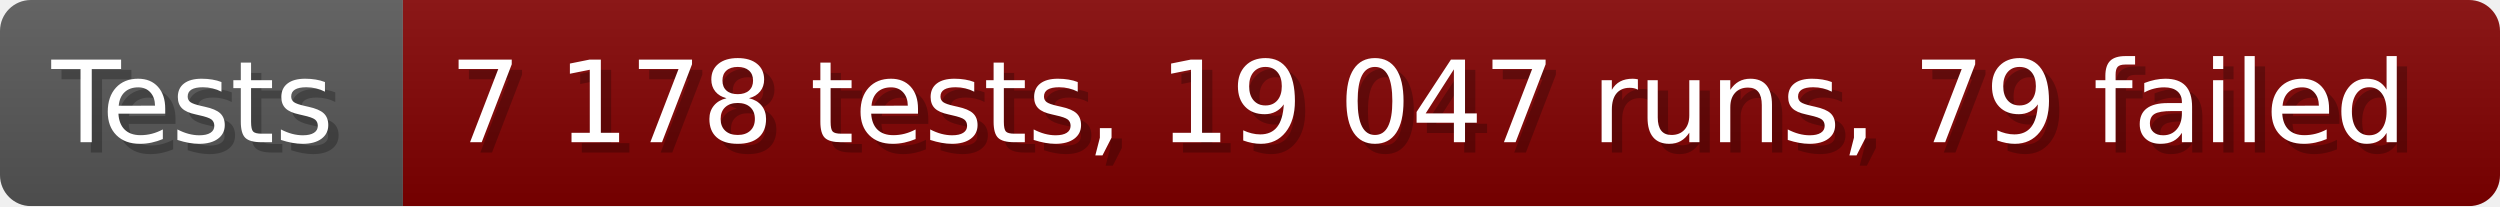
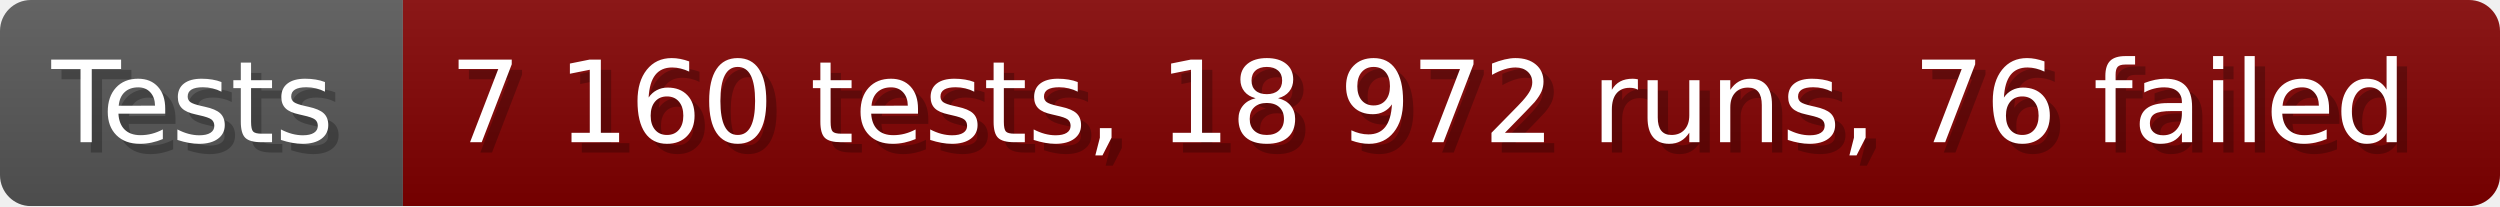
- <svg xmlns="http://www.w3.org/2000/svg" width="242.6" height="20" viewBox="0 0 2426 200" role="img" aria-label="Tests: 7 178 tests, 19 047 runs, 79 failed">
+ <svg xmlns="http://www.w3.org/2000/svg" width="242.6" height="20" viewBox="0 0 2426 200" role="img" aria-label="Tests: 7 160 tests, 18 972 runs, 76 failed">
  <linearGradient id="a" x2="0" y2="100%">
    <stop offset="0" stop-opacity=".1" stop-color="#EEE" />
    <stop offset="1" stop-opacity=".1" />
  </linearGradient>
  <mask id="m">
    <rect width="2426" height="200" rx="30" fill="#FFF" />
  </mask>
  <g mask="url(#m)">
    <rect width="391" height="200" fill="#555" />
    <rect width="2035" height="200" fill="#800000" x="391" />
    <rect width="2426" height="200" fill="url(#a)" />
  </g>
  <g aria-hidden="true" fill="#fff" text-anchor="start" font-family="Verdana,DejaVu Sans,sans-serif" font-size="110">
    <text x="60" y="148" textLength="291" fill="#000" opacity="0.25">Tests</text>
    <text x="50" y="138" textLength="291">Tests</text>
-     <text x="446" y="148" textLength="1935" fill="#000" opacity="0.25">7 178 tests, 19 047 runs, 79 failed</text>
-     <text x="436" y="138" textLength="1935">7 178 tests, 19 047 runs, 79 failed</text>
+     <text x="446" y="148" textLength="1935" fill="#000" opacity="0.25">7 160 tests, 18 972 runs, 76 failed</text>
+     <text x="436" y="138" textLength="1935">7 160 tests, 18 972 runs, 76 failed</text>
  </g>
</svg>
